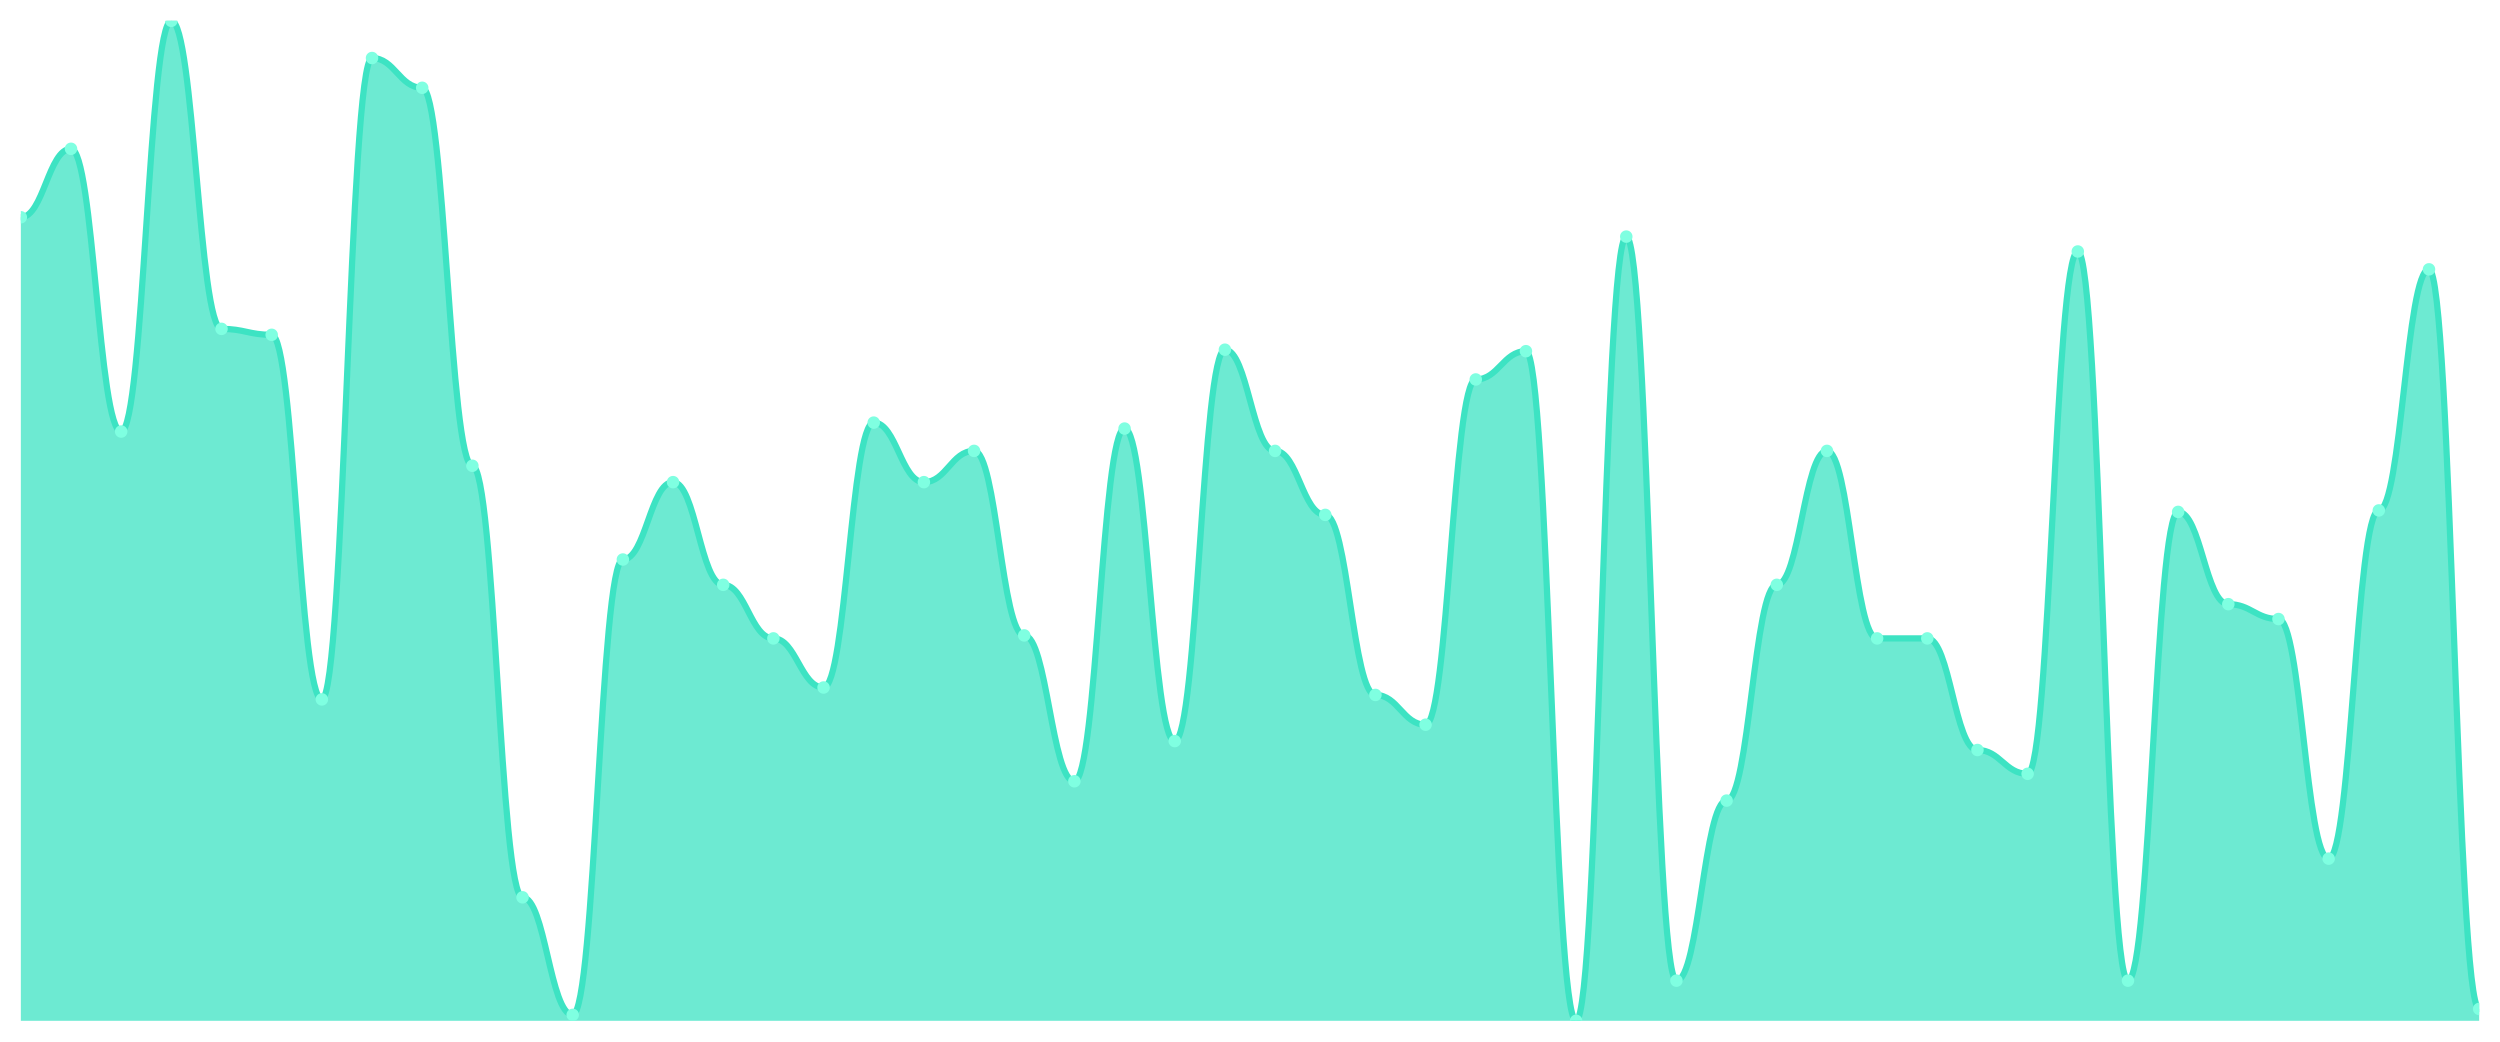
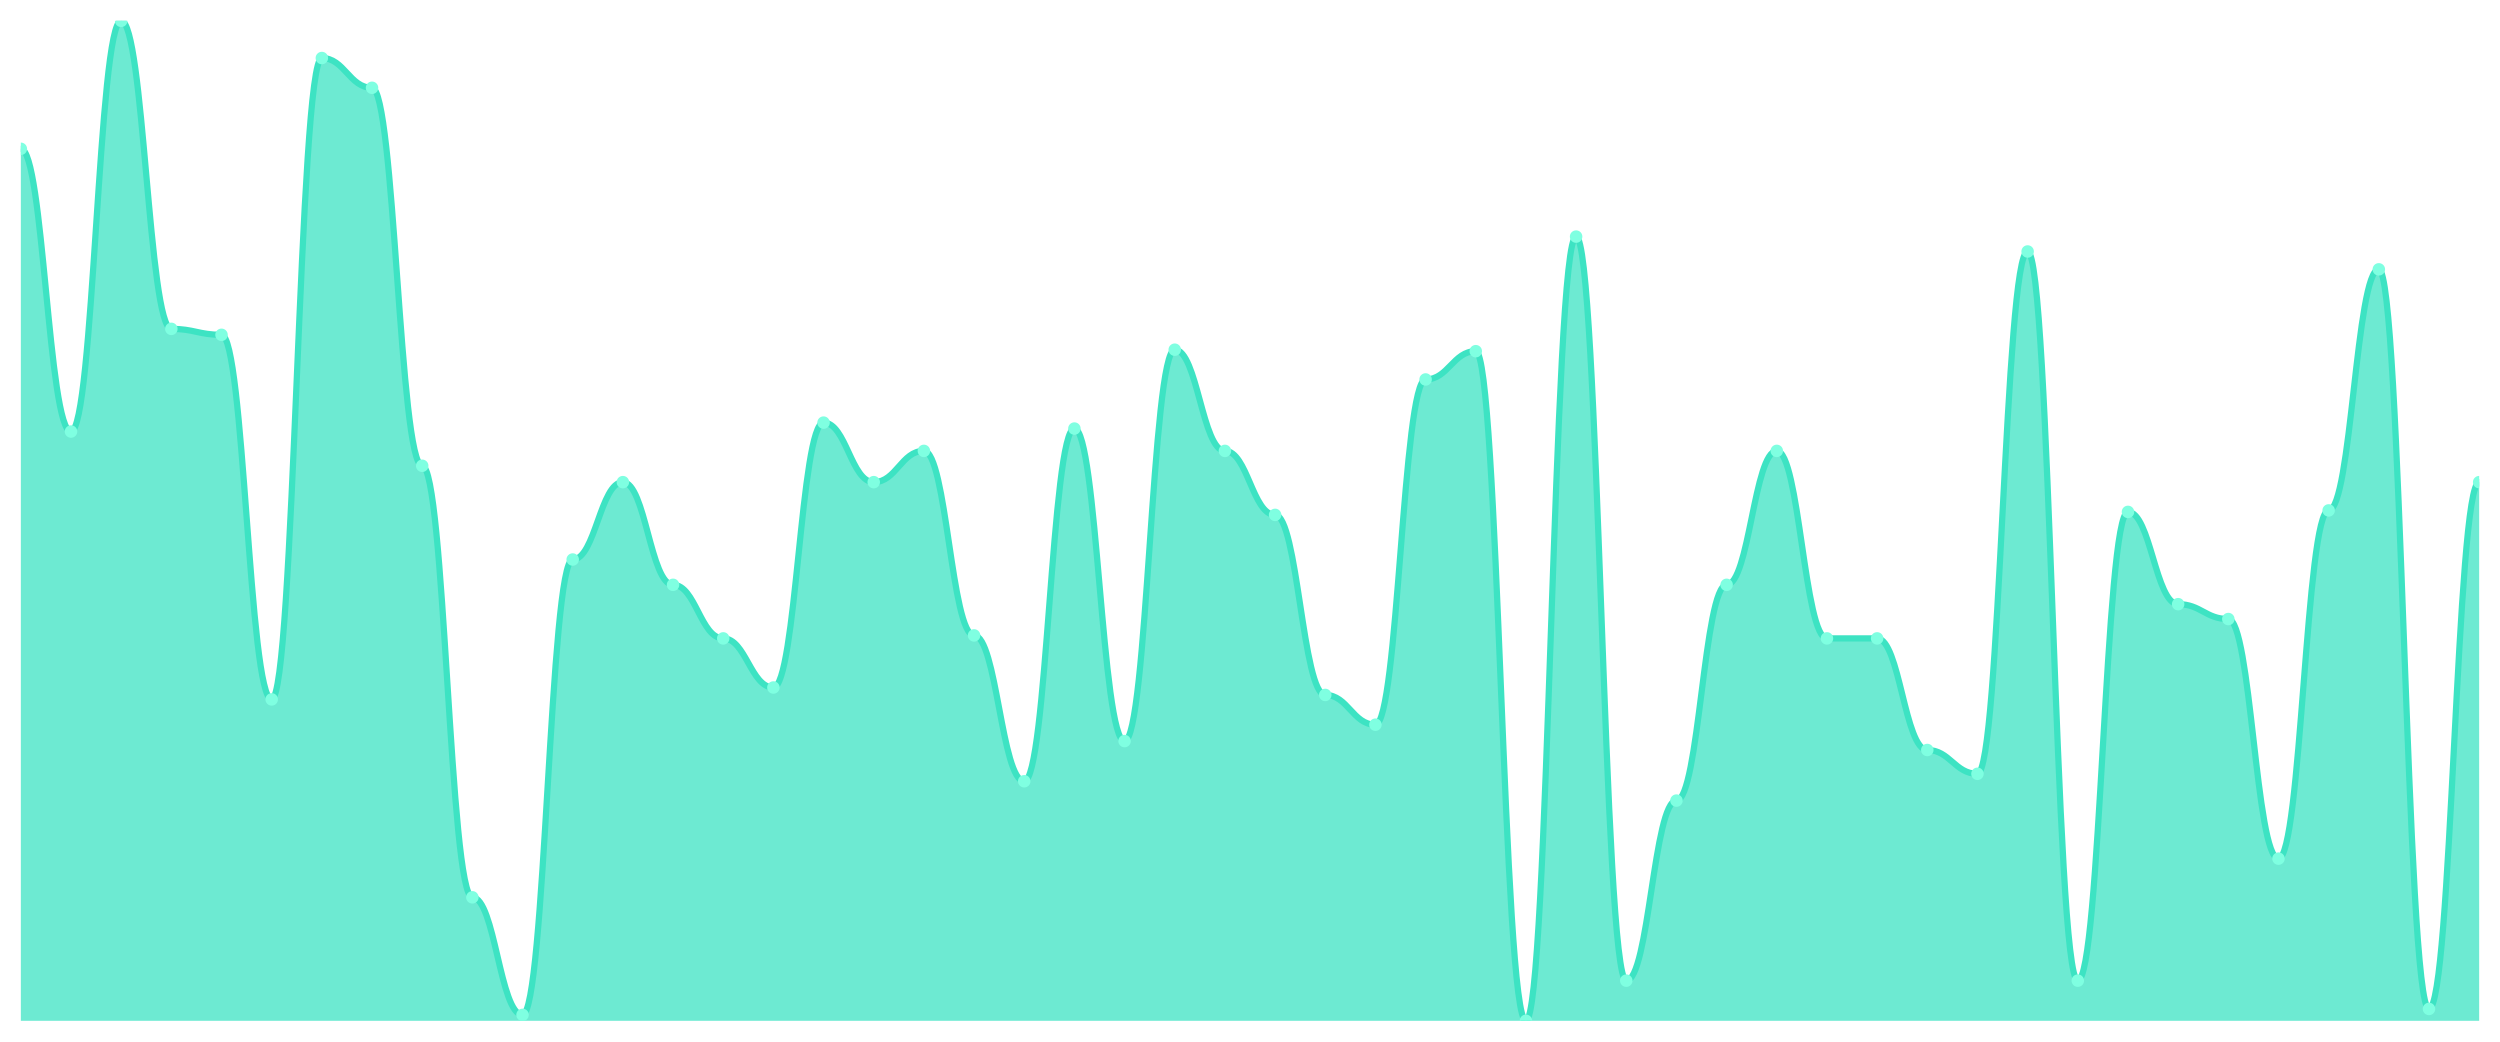
<svg xmlns="http://www.w3.org/2000/svg" viewBox="0 0 1200 500" width="1200" height="500">
  <defs>
    <clipPath id="c">
      <rect x="10" y="10" width="1180" height="480" />
    </clipPath>
  </defs>
  <rect width="1200" height="500" fill="none" />
  <g clip-path="url(#c)">
-     <path d="M 10,490 L 10,104.286 C 20.837,104.286 23.245,71.429 34.082,71.429 C 44.918,71.429 47.327,207.143 58.163,207.143 C 69,207.143 71.408,10 82.245,10 C 93.082,10 95.49,157.857 106.327,157.857 C 117.163,157.857 119.571,160.714 130.408,160.714 C 141.245,160.714 143.653,335.714 154.49,335.714 C 165.327,335.714 167.735,27.857 178.571,27.857 C 189.408,27.857 191.816,42.143 202.653,42.143 C 213.49,42.143 215.898,223.571 226.735,223.571 C 237.571,223.571 239.98,430.714 250.816,430.714 C 261.653,430.714 264.061,487.143 274.898,487.143 C 285.735,487.143 288.143,268.571 298.98,268.571 C 309.816,268.571 312.224,231.429 323.061,231.429 C 333.898,231.429 336.306,280.714 347.143,280.714 C 357.98,280.714 360.388,306.429 371.224,306.429 C 382.061,306.429 384.469,330 395.306,330 C 406.143,330 408.551,202.857 419.388,202.857 C 430.224,202.857 432.633,231.429 443.469,231.429 C 454.306,231.429 456.714,216.429 467.551,216.429 C 478.388,216.429 480.796,305 491.633,305 C 502.469,305 504.878,375 515.714,375 C 526.551,375 528.959,205.714 539.796,205.714 C 550.633,205.714 553.041,355.714 563.878,355.714 C 574.714,355.714 577.122,167.857 587.959,167.857 C 598.796,167.857 601.204,216.429 612.041,216.429 C 622.878,216.429 625.286,247.143 636.122,247.143 C 646.959,247.143 649.367,333.571 660.204,333.571 C 671.041,333.571 673.449,347.857 684.286,347.857 C 695.122,347.857 697.531,182.143 708.367,182.143 C 719.204,182.143 721.612,168.571 732.449,168.571 C 743.286,168.571 745.694,490 756.531,490 C 767.367,490 769.776,113.571 780.612,113.571 C 791.449,113.571 793.857,470.714 804.694,470.714 C 815.531,470.714 817.939,384.286 828.776,384.286 C 839.612,384.286 842.02,280.714 852.857,280.714 C 863.694,280.714 866.102,216.429 876.939,216.429 C 887.776,216.429 890.184,306.429 901.02,306.429 C 911.857,306.429 914.265,306.429 925.102,306.429 C 935.939,306.429 938.347,360 949.184,360 C 960.02,360 962.429,371.429 973.265,371.429 C 984.102,371.429 986.51,120.714 997.347,120.714 C 1008.184,120.714 1010.592,470.714 1021.429,470.714 C 1032.265,470.714 1034.673,245.714 1045.51,245.714 C 1056.347,245.714 1058.755,290 1069.592,290 C 1080.429,290 1082.837,297.143 1093.673,297.143 C 1104.51,297.143 1106.918,412.143 1117.755,412.143 C 1128.592,412.143 1131,245 1141.837,245 C 1152.673,245 1155.082,129.286 1165.918,129.286 C 1176.755,129.286 1179.163,484.286 1190,484.286 L 1190,490 Z" fill="rgba(61,227,195,0.75)" />
-     <path d="M 10,104.286 C 20.837,104.286 23.245,71.429 34.082,71.429 C 44.918,71.429 47.327,207.143 58.163,207.143 C 69,207.143 71.408,10 82.245,10 C 93.082,10 95.49,157.857 106.327,157.857 C 117.163,157.857 119.571,160.714 130.408,160.714 C 141.245,160.714 143.653,335.714 154.49,335.714 C 165.327,335.714 167.735,27.857 178.571,27.857 C 189.408,27.857 191.816,42.143 202.653,42.143 C 213.49,42.143 215.898,223.571 226.735,223.571 C 237.571,223.571 239.98,430.714 250.816,430.714 C 261.653,430.714 264.061,487.143 274.898,487.143 C 285.735,487.143 288.143,268.571 298.98,268.571 C 309.816,268.571 312.224,231.429 323.061,231.429 C 333.898,231.429 336.306,280.714 347.143,280.714 C 357.98,280.714 360.388,306.429 371.224,306.429 C 382.061,306.429 384.469,330 395.306,330 C 406.143,330 408.551,202.857 419.388,202.857 C 430.224,202.857 432.633,231.429 443.469,231.429 C 454.306,231.429 456.714,216.429 467.551,216.429 C 478.388,216.429 480.796,305 491.633,305 C 502.469,305 504.878,375 515.714,375 C 526.551,375 528.959,205.714 539.796,205.714 C 550.633,205.714 553.041,355.714 563.878,355.714 C 574.714,355.714 577.122,167.857 587.959,167.857 C 598.796,167.857 601.204,216.429 612.041,216.429 C 622.878,216.429 625.286,247.143 636.122,247.143 C 646.959,247.143 649.367,333.571 660.204,333.571 C 671.041,333.571 673.449,347.857 684.286,347.857 C 695.122,347.857 697.531,182.143 708.367,182.143 C 719.204,182.143 721.612,168.571 732.449,168.571 C 743.286,168.571 745.694,490 756.531,490 C 767.367,490 769.776,113.571 780.612,113.571 C 791.449,113.571 793.857,470.714 804.694,470.714 C 815.531,470.714 817.939,384.286 828.776,384.286 C 839.612,384.286 842.02,280.714 852.857,280.714 C 863.694,280.714 866.102,216.429 876.939,216.429 C 887.776,216.429 890.184,306.429 901.02,306.429 C 911.857,306.429 914.265,306.429 925.102,306.429 C 935.939,306.429 938.347,360 949.184,360 C 960.02,360 962.429,371.429 973.265,371.429 C 984.102,371.429 986.51,120.714 997.347,120.714 C 1008.184,120.714 1010.592,470.714 1021.429,470.714 C 1032.265,470.714 1034.673,245.714 1045.51,245.714 C 1056.347,245.714 1058.755,290 1069.592,290 C 1080.429,290 1082.837,297.143 1093.673,297.143 C 1104.51,297.143 1106.918,412.143 1117.755,412.143 C 1128.592,412.143 1131,245 1141.837,245 C 1152.673,245 1155.082,129.286 1165.918,129.286 C 1176.755,129.286 1179.163,484.286 1190,484.286" fill="none" stroke="#3de3c3" stroke-width="3" stroke-linecap="round" stroke-linejoin="round" />
-     <circle cx="10" cy="104.286" r="3" fill="#7fffe1" />
-     <circle cx="34.082" cy="71.429" r="3" fill="#7fffe1" />
-     <circle cx="58.163" cy="207.143" r="3" fill="#7fffe1" />
-     <circle cx="82.245" cy="10" r="3" fill="#7fffe1" />
-     <circle cx="106.327" cy="157.857" r="3" fill="#7fffe1" />
-     <circle cx="130.408" cy="160.714" r="3" fill="#7fffe1" />
-     <circle cx="154.49" cy="335.714" r="3" fill="#7fffe1" />
-     <circle cx="178.571" cy="27.857" r="3" fill="#7fffe1" />
-     <circle cx="202.653" cy="42.143" r="3" fill="#7fffe1" />
-     <circle cx="226.735" cy="223.571" r="3" fill="#7fffe1" />
-     <circle cx="250.816" cy="430.714" r="3" fill="#7fffe1" />
-     <circle cx="274.898" cy="487.143" r="3" fill="#7fffe1" />
-     <circle cx="298.98" cy="268.571" r="3" fill="#7fffe1" />
-     <circle cx="323.061" cy="231.429" r="3" fill="#7fffe1" />
-     <circle cx="347.143" cy="280.714" r="3" fill="#7fffe1" />
-     <circle cx="371.224" cy="306.429" r="3" fill="#7fffe1" />
-     <circle cx="395.306" cy="330" r="3" fill="#7fffe1" />
-     <circle cx="419.388" cy="202.857" r="3" fill="#7fffe1" />
-     <circle cx="443.469" cy="231.429" r="3" fill="#7fffe1" />
-     <circle cx="467.551" cy="216.429" r="3" fill="#7fffe1" />
-     <circle cx="491.633" cy="305" r="3" fill="#7fffe1" />
-     <circle cx="515.714" cy="375" r="3" fill="#7fffe1" />
-     <circle cx="539.796" cy="205.714" r="3" fill="#7fffe1" />
-     <circle cx="563.878" cy="355.714" r="3" fill="#7fffe1" />
-     <circle cx="587.959" cy="167.857" r="3" fill="#7fffe1" />
-     <circle cx="612.041" cy="216.429" r="3" fill="#7fffe1" />
-     <circle cx="636.122" cy="247.143" r="3" fill="#7fffe1" />
-     <circle cx="660.204" cy="333.571" r="3" fill="#7fffe1" />
-     <circle cx="684.286" cy="347.857" r="3" fill="#7fffe1" />
-     <circle cx="708.367" cy="182.143" r="3" fill="#7fffe1" />
-     <circle cx="732.449" cy="168.571" r="3" fill="#7fffe1" />
-     <circle cx="756.531" cy="490" r="3" fill="#7fffe1" />
-     <circle cx="780.612" cy="113.571" r="3" fill="#7fffe1" />
-     <circle cx="804.694" cy="470.714" r="3" fill="#7fffe1" />
-     <circle cx="828.776" cy="384.286" r="3" fill="#7fffe1" />
-     <circle cx="852.857" cy="280.714" r="3" fill="#7fffe1" />
-     <circle cx="876.939" cy="216.429" r="3" fill="#7fffe1" />
+     <path d="M 10,490 L 10,71.429 C 20.837,71.429 23.245,207.143 34.082,207.143 C 44.918,207.143 47.327,10 58.163,10 C 69,10 71.408,157.857 82.245,157.857 C 93.082,157.857 95.49,160.714 106.327,160.714 C 117.163,160.714 119.571,335.714 130.408,335.714 C 141.245,335.714 143.653,27.857 154.49,27.857 C 165.327,27.857 167.735,42.143 178.571,42.143 C 189.408,42.143 191.816,223.571 202.653,223.571 C 213.49,223.571 215.898,430.714 226.735,430.714 C 237.571,430.714 239.98,487.143 250.816,487.143 C 261.653,487.143 264.061,268.571 274.898,268.571 C 285.735,268.571 288.143,231.429 298.98,231.429 C 309.816,231.429 312.224,280.714 323.061,280.714 C 333.898,280.714 336.306,306.429 347.143,306.429 C 357.98,306.429 360.388,330 371.224,330 C 382.061,330 384.469,202.857 395.306,202.857 C 406.143,202.857 408.551,231.429 419.388,231.429 C 430.224,231.429 432.633,216.429 443.469,216.429 C 454.306,216.429 456.714,305 467.551,305 C 478.388,305 480.796,375 491.633,375 C 502.469,375 504.878,205.714 515.714,205.714 C 526.551,205.714 528.959,355.714 539.796,355.714 C 550.633,355.714 553.041,167.857 563.878,167.857 C 574.714,167.857 577.122,216.429 587.959,216.429 C 598.796,216.429 601.204,247.143 612.041,247.143 C 622.878,247.143 625.286,333.571 636.122,333.571 C 646.959,333.571 649.367,347.857 660.204,347.857 C 671.041,347.857 673.449,182.143 684.286,182.143 C 695.122,182.143 697.531,168.571 708.367,168.571 C 719.204,168.571 721.612,490 732.449,490 C 743.286,490 745.694,113.571 756.531,113.571 C 767.367,113.571 769.776,470.714 780.612,470.714 C 791.449,470.714 793.857,384.286 804.694,384.286 C 815.531,384.286 817.939,280.714 828.776,280.714 C 839.612,280.714 842.02,216.429 852.857,216.429 C 863.694,216.429 866.102,306.429 876.939,306.429 C 887.776,306.429 890.184,306.429 901.02,306.429 C 911.857,306.429 914.265,360 925.102,360 C 935.939,360 938.347,371.429 949.184,371.429 C 960.02,371.429 962.429,120.714 973.265,120.714 C 984.102,120.714 986.51,470.714 997.347,470.714 C 1008.184,470.714 1010.592,245.714 1021.429,245.714 C 1032.265,245.714 1034.673,290 1045.51,290 C 1056.347,290 1058.755,297.143 1069.592,297.143 C 1080.429,297.143 1082.837,412.143 1093.673,412.143 C 1104.51,412.143 1106.918,245 1117.755,245 C 1128.592,245 1131,129.286 1141.837,129.286 C 1152.673,129.286 1155.082,484.286 1165.918,484.286 C 1176.755,484.286 1179.163,231.429 1190,231.429 L 1190,490 Z" fill="rgba(61,227,195,0.75)" />
+     <path d="M 10,71.429 C 20.837,71.429 23.245,207.143 34.082,207.143 C 44.918,207.143 47.327,10 58.163,10 C 69,10 71.408,157.857 82.245,157.857 C 93.082,157.857 95.49,160.714 106.327,160.714 C 117.163,160.714 119.571,335.714 130.408,335.714 C 141.245,335.714 143.653,27.857 154.49,27.857 C 165.327,27.857 167.735,42.143 178.571,42.143 C 189.408,42.143 191.816,223.571 202.653,223.571 C 213.49,223.571 215.898,430.714 226.735,430.714 C 237.571,430.714 239.98,487.143 250.816,487.143 C 261.653,487.143 264.061,268.571 274.898,268.571 C 285.735,268.571 288.143,231.429 298.98,231.429 C 309.816,231.429 312.224,280.714 323.061,280.714 C 333.898,280.714 336.306,306.429 347.143,306.429 C 357.98,306.429 360.388,330 371.224,330 C 382.061,330 384.469,202.857 395.306,202.857 C 406.143,202.857 408.551,231.429 419.388,231.429 C 430.224,231.429 432.633,216.429 443.469,216.429 C 454.306,216.429 456.714,305 467.551,305 C 478.388,305 480.796,375 491.633,375 C 502.469,375 504.878,205.714 515.714,205.714 C 526.551,205.714 528.959,355.714 539.796,355.714 C 550.633,355.714 553.041,167.857 563.878,167.857 C 574.714,167.857 577.122,216.429 587.959,216.429 C 598.796,216.429 601.204,247.143 612.041,247.143 C 622.878,247.143 625.286,333.571 636.122,333.571 C 646.959,333.571 649.367,347.857 660.204,347.857 C 671.041,347.857 673.449,182.143 684.286,182.143 C 695.122,182.143 697.531,168.571 708.367,168.571 C 719.204,168.571 721.612,490 732.449,490 C 743.286,490 745.694,113.571 756.531,113.571 C 767.367,113.571 769.776,470.714 780.612,470.714 C 791.449,470.714 793.857,384.286 804.694,384.286 C 815.531,384.286 817.939,280.714 828.776,280.714 C 839.612,280.714 842.02,216.429 852.857,216.429 C 863.694,216.429 866.102,306.429 876.939,306.429 C 887.776,306.429 890.184,306.429 901.02,306.429 C 911.857,306.429 914.265,360 925.102,360 C 935.939,360 938.347,371.429 949.184,371.429 C 960.02,371.429 962.429,120.714 973.265,120.714 C 984.102,120.714 986.51,470.714 997.347,470.714 C 1008.184,470.714 1010.592,245.714 1021.429,245.714 C 1032.265,245.714 1034.673,290 1045.51,290 C 1056.347,290 1058.755,297.143 1069.592,297.143 C 1080.429,297.143 1082.837,412.143 1093.673,412.143 C 1104.51,412.143 1106.918,245 1117.755,245 C 1128.592,245 1131,129.286 1141.837,129.286 C 1152.673,129.286 1155.082,484.286 1165.918,484.286 C 1176.755,484.286 1179.163,231.429 1190,231.429" fill="none" stroke="#3de3c3" stroke-width="3" stroke-linecap="round" stroke-linejoin="round" />
+     <circle cx="10" cy="71.429" r="3" fill="#7fffe1" />
+     <circle cx="34.082" cy="207.143" r="3" fill="#7fffe1" />
+     <circle cx="58.163" cy="10" r="3" fill="#7fffe1" />
+     <circle cx="82.245" cy="157.857" r="3" fill="#7fffe1" />
+     <circle cx="106.327" cy="160.714" r="3" fill="#7fffe1" />
+     <circle cx="130.408" cy="335.714" r="3" fill="#7fffe1" />
+     <circle cx="154.49" cy="27.857" r="3" fill="#7fffe1" />
+     <circle cx="178.571" cy="42.143" r="3" fill="#7fffe1" />
+     <circle cx="202.653" cy="223.571" r="3" fill="#7fffe1" />
+     <circle cx="226.735" cy="430.714" r="3" fill="#7fffe1" />
+     <circle cx="250.816" cy="487.143" r="3" fill="#7fffe1" />
+     <circle cx="274.898" cy="268.571" r="3" fill="#7fffe1" />
+     <circle cx="298.98" cy="231.429" r="3" fill="#7fffe1" />
+     <circle cx="323.061" cy="280.714" r="3" fill="#7fffe1" />
+     <circle cx="347.143" cy="306.429" r="3" fill="#7fffe1" />
+     <circle cx="371.224" cy="330" r="3" fill="#7fffe1" />
+     <circle cx="395.306" cy="202.857" r="3" fill="#7fffe1" />
+     <circle cx="419.388" cy="231.429" r="3" fill="#7fffe1" />
+     <circle cx="443.469" cy="216.429" r="3" fill="#7fffe1" />
+     <circle cx="467.551" cy="305" r="3" fill="#7fffe1" />
+     <circle cx="491.633" cy="375" r="3" fill="#7fffe1" />
+     <circle cx="515.714" cy="205.714" r="3" fill="#7fffe1" />
+     <circle cx="539.796" cy="355.714" r="3" fill="#7fffe1" />
+     <circle cx="563.878" cy="167.857" r="3" fill="#7fffe1" />
+     <circle cx="587.959" cy="216.429" r="3" fill="#7fffe1" />
+     <circle cx="612.041" cy="247.143" r="3" fill="#7fffe1" />
+     <circle cx="636.122" cy="333.571" r="3" fill="#7fffe1" />
+     <circle cx="660.204" cy="347.857" r="3" fill="#7fffe1" />
+     <circle cx="684.286" cy="182.143" r="3" fill="#7fffe1" />
+     <circle cx="708.367" cy="168.571" r="3" fill="#7fffe1" />
+     <circle cx="732.449" cy="490" r="3" fill="#7fffe1" />
+     <circle cx="756.531" cy="113.571" r="3" fill="#7fffe1" />
+     <circle cx="780.612" cy="470.714" r="3" fill="#7fffe1" />
+     <circle cx="804.694" cy="384.286" r="3" fill="#7fffe1" />
+     <circle cx="828.776" cy="280.714" r="3" fill="#7fffe1" />
+     <circle cx="852.857" cy="216.429" r="3" fill="#7fffe1" />
+     <circle cx="876.939" cy="306.429" r="3" fill="#7fffe1" />
    <circle cx="901.02" cy="306.429" r="3" fill="#7fffe1" />
-     <circle cx="925.102" cy="306.429" r="3" fill="#7fffe1" />
-     <circle cx="949.184" cy="360" r="3" fill="#7fffe1" />
-     <circle cx="973.265" cy="371.429" r="3" fill="#7fffe1" />
-     <circle cx="997.347" cy="120.714" r="3" fill="#7fffe1" />
-     <circle cx="1021.429" cy="470.714" r="3" fill="#7fffe1" />
-     <circle cx="1045.51" cy="245.714" r="3" fill="#7fffe1" />
-     <circle cx="1069.592" cy="290" r="3" fill="#7fffe1" />
-     <circle cx="1093.673" cy="297.143" r="3" fill="#7fffe1" />
-     <circle cx="1117.755" cy="412.143" r="3" fill="#7fffe1" />
-     <circle cx="1141.837" cy="245" r="3" fill="#7fffe1" />
-     <circle cx="1165.918" cy="129.286" r="3" fill="#7fffe1" />
-     <circle cx="1190" cy="484.286" r="3" fill="#7fffe1" />
+     <circle cx="925.102" cy="360" r="3" fill="#7fffe1" />
+     <circle cx="949.184" cy="371.429" r="3" fill="#7fffe1" />
+     <circle cx="973.265" cy="120.714" r="3" fill="#7fffe1" />
+     <circle cx="997.347" cy="470.714" r="3" fill="#7fffe1" />
+     <circle cx="1021.429" cy="245.714" r="3" fill="#7fffe1" />
+     <circle cx="1045.51" cy="290" r="3" fill="#7fffe1" />
+     <circle cx="1069.592" cy="297.143" r="3" fill="#7fffe1" />
+     <circle cx="1093.673" cy="412.143" r="3" fill="#7fffe1" />
+     <circle cx="1117.755" cy="245" r="3" fill="#7fffe1" />
+     <circle cx="1141.837" cy="129.286" r="3" fill="#7fffe1" />
+     <circle cx="1165.918" cy="484.286" r="3" fill="#7fffe1" />
+     <circle cx="1190" cy="231.429" r="3" fill="#7fffe1" />
  </g>
</svg>
